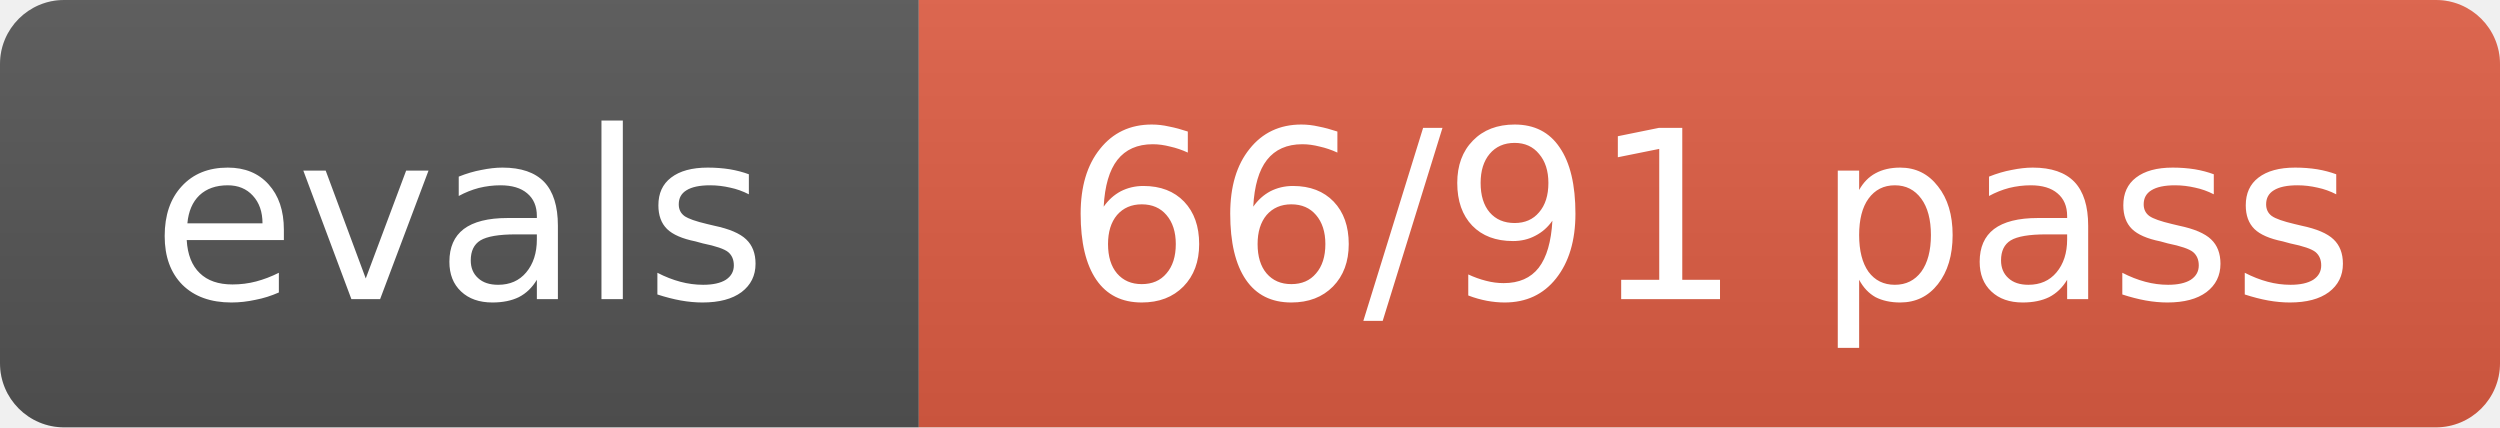
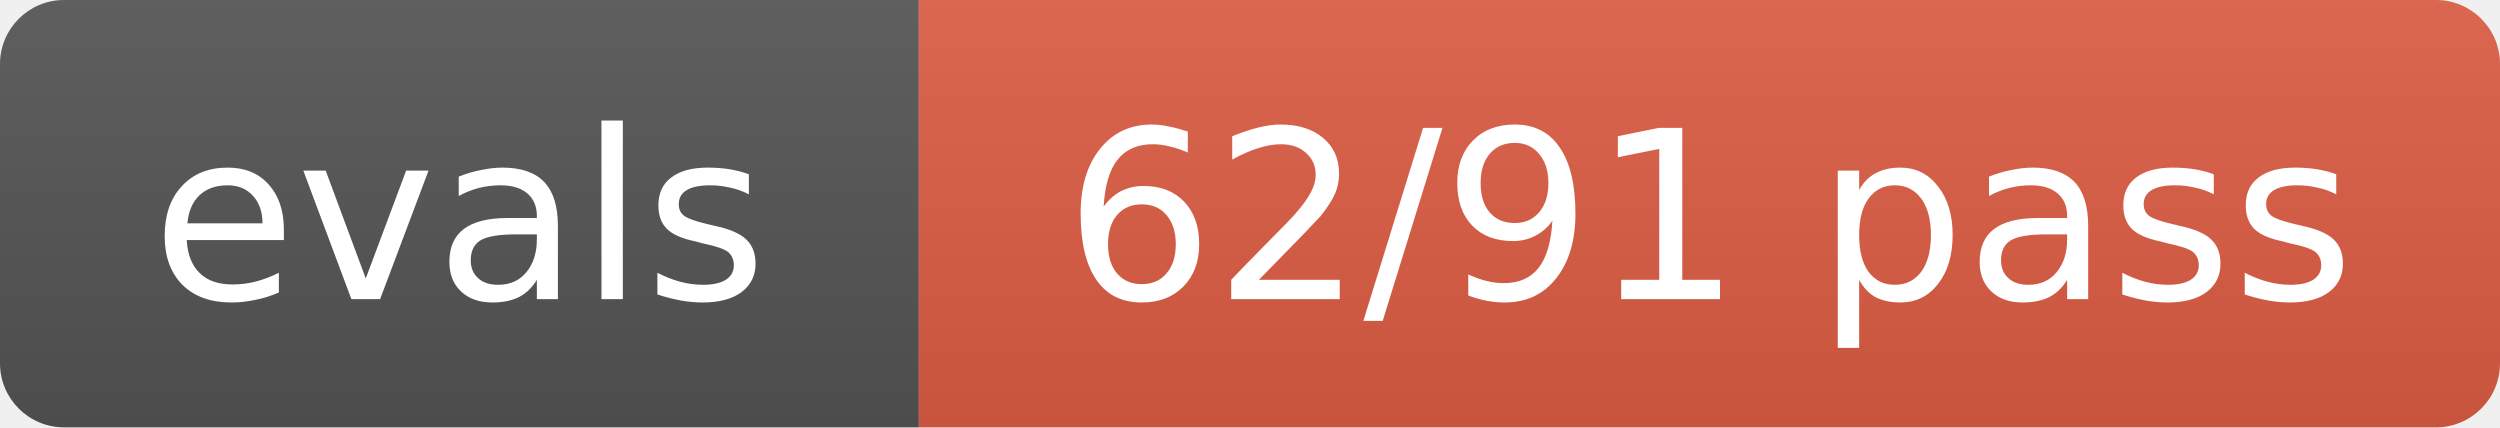
- <svg xmlns="http://www.w3.org/2000/svg" width="117" height="20" role="img" aria-label="evals: 66/91 pass">
+ <svg xmlns="http://www.w3.org/2000/svg" width="117" height="20" role="img" aria-label="evals: 62/91 pass">
  <linearGradient id="s" x2="0" y2="100%">
    <stop offset="0" stop-color="#bbb" stop-opacity=".1" />
    <stop offset="1" stop-opacity=".1" />
  </linearGradient>
  <clipPath id="r">
    <rect width="117" height="20" rx="3" fill="#fff" />
  </clipPath>
  <g clip-path="url(#r)">
    <rect width="43" height="20" fill="#555" />
    <rect x="43" width="74" height="20" fill="#e05d44" />
    <rect width="117" height="20" fill="url(#s)" />
  </g>
  <g fill="#fff" text-anchor="middle" font-size="11" font-family="Verdana,Geneva,DejaVu Sans,sans-serif">
    <text x="21.5" y="14">evals</text>
-     <text x="80.0" y="14">66/91 pass</text>
+     <text x="80.0" y="14">62/91 pass</text>
  </g>
</svg>
